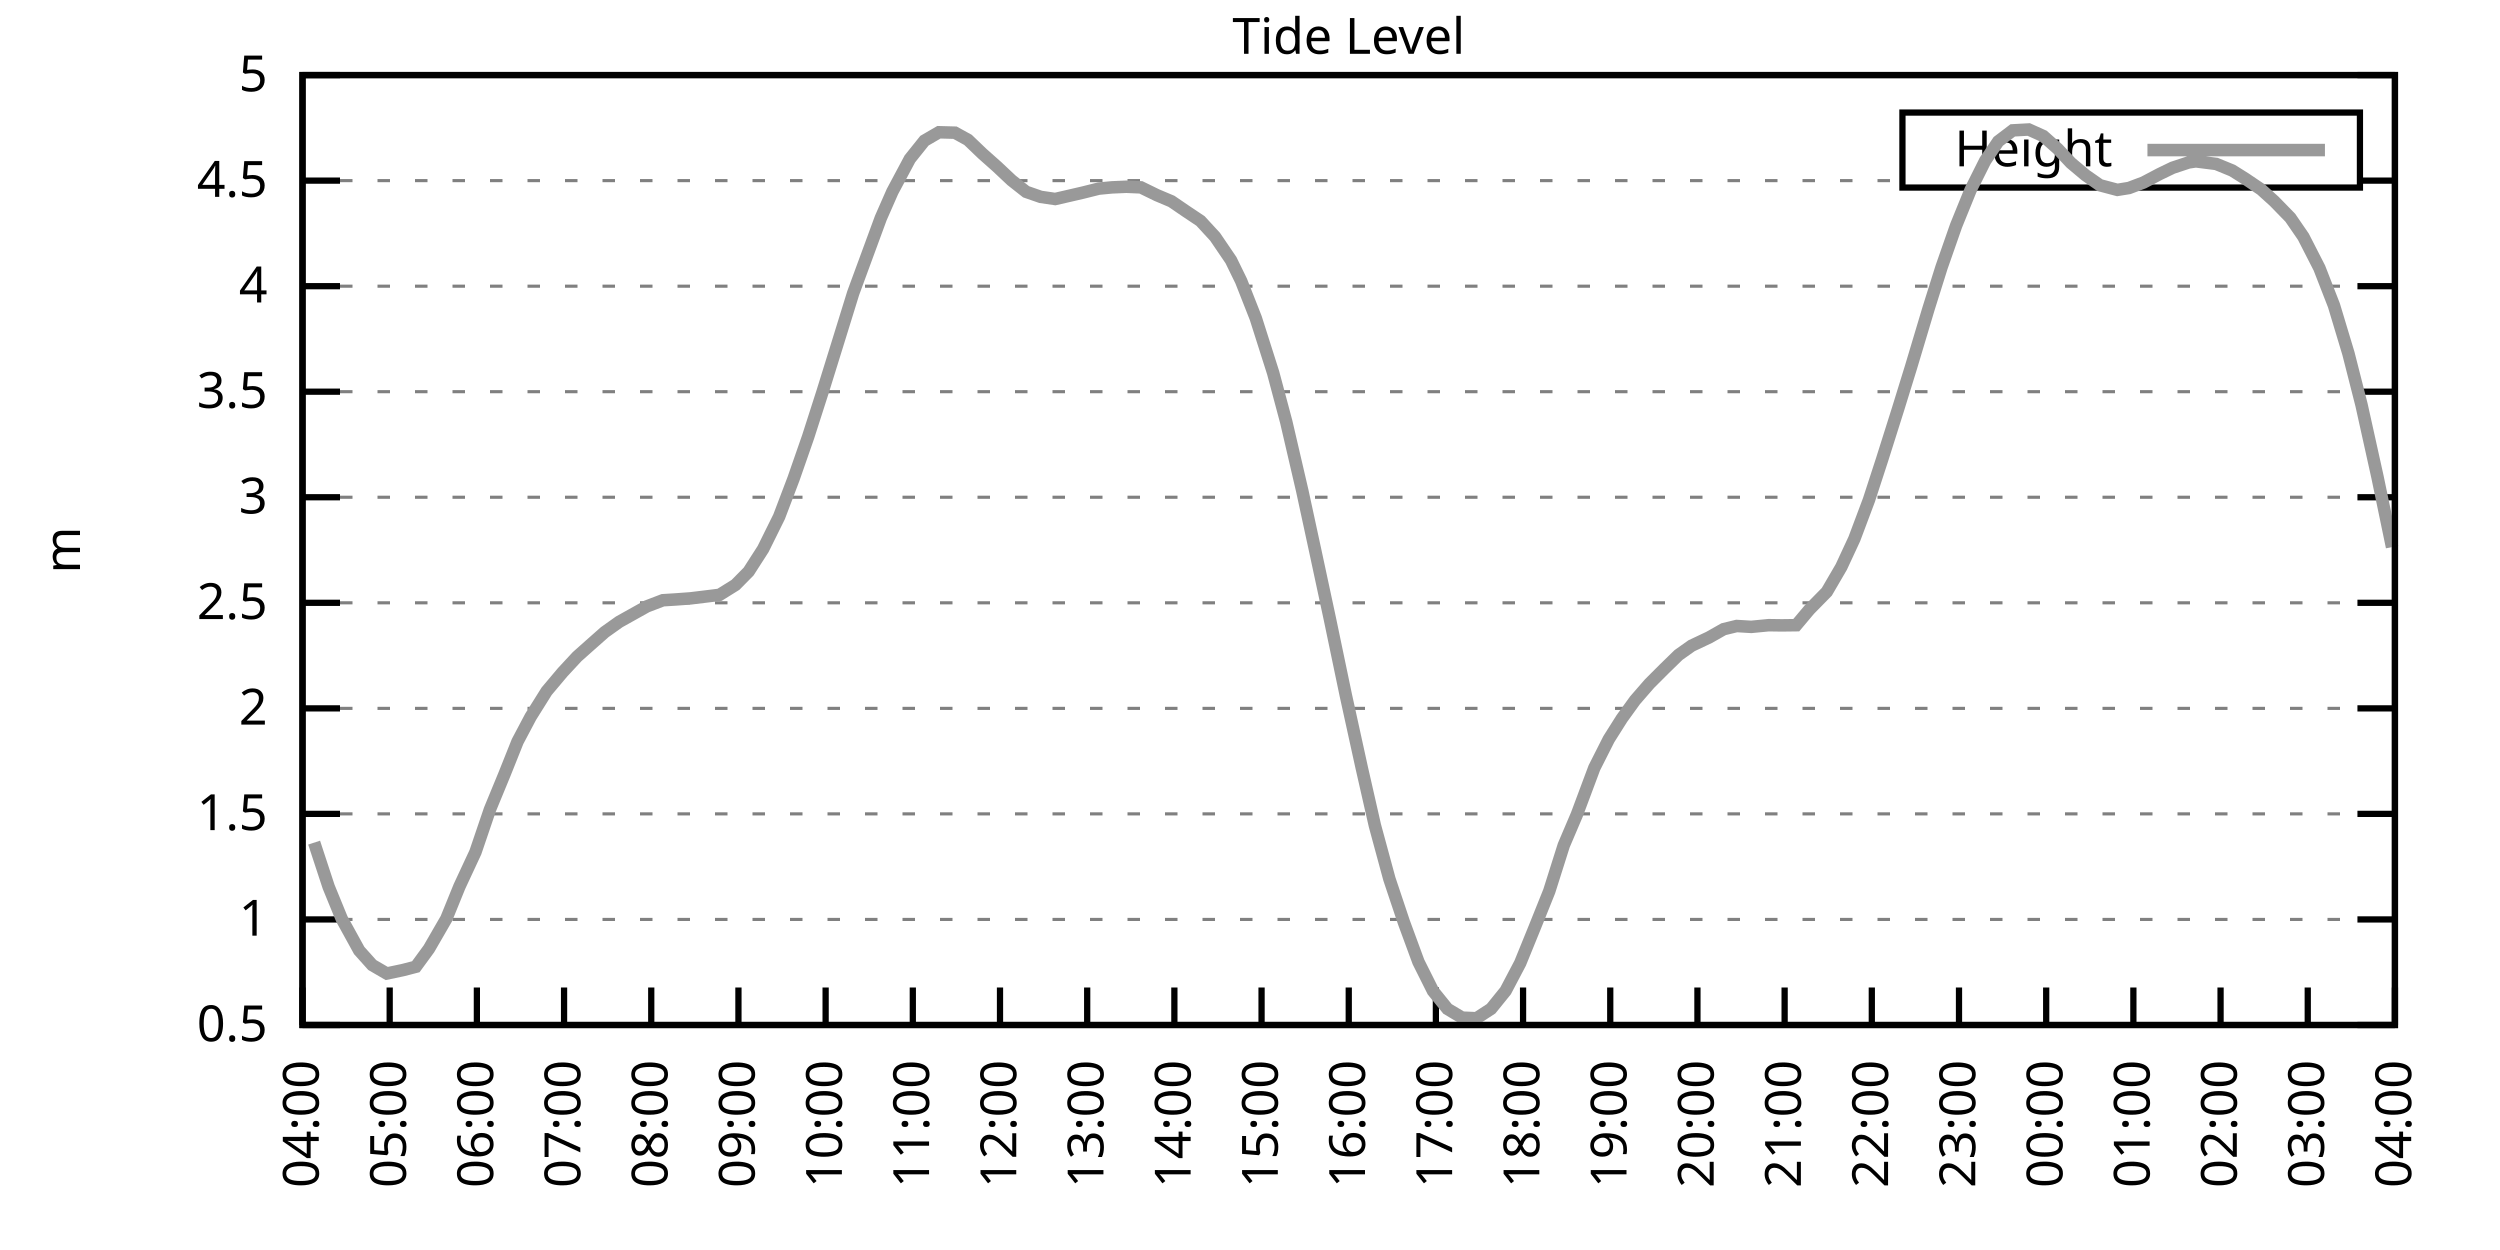
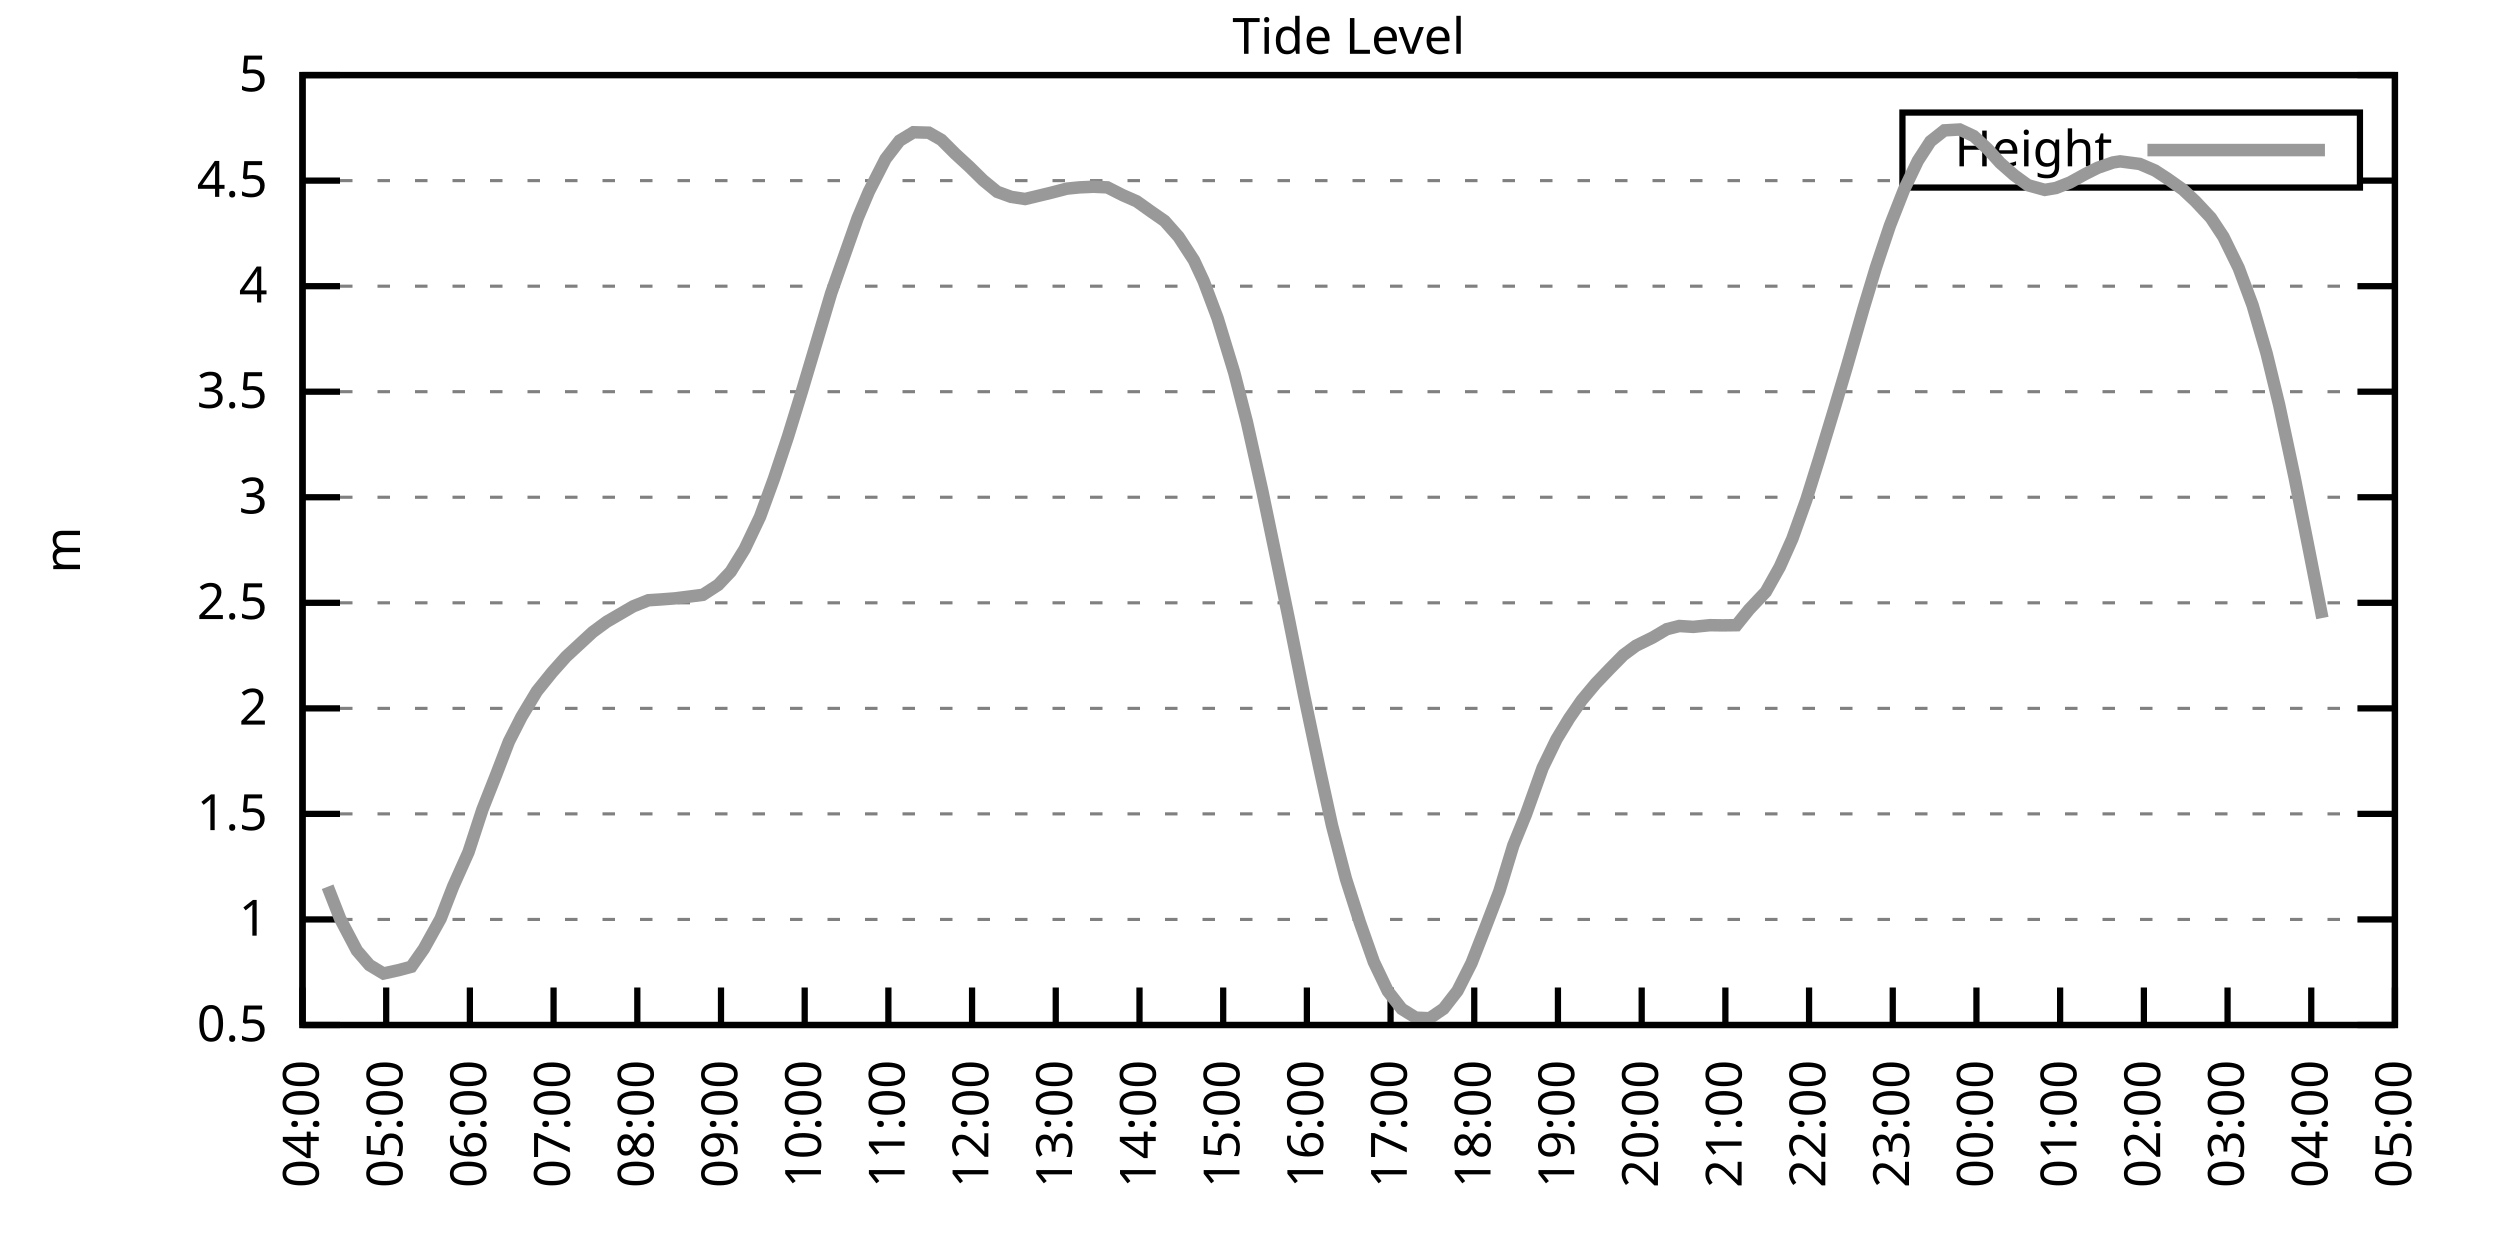
<svg xmlns="http://www.w3.org/2000/svg" xmlns:xlink="http://www.w3.org/1999/xlink" width="400" height="200" viewBox="0 0 400 200">
  <g id="gnuplot_canvas">
    <rect x="0" y="0" width="400" height="200" fill="none" />
    <defs>
      <circle id="gpDot" r="0.5" stroke-width="0.5" stroke="currentColor" />
      <path id="gpPt0" stroke-width="0.333" stroke="currentColor" d="M-1,0 h2 M0,-1 v2" />
      <path id="gpPt1" stroke-width="0.333" stroke="currentColor" d="M-1,-1 L1,1 M1,-1 L-1,1" />
      <path id="gpPt2" stroke-width="0.333" stroke="currentColor" d="M-1,0 L1,0 M0,-1 L0,1 M-1,-1 L1,1 M-1,1 L1,-1" />
      <rect id="gpPt3" stroke-width="0.333" stroke="currentColor" x="-1" y="-1" width="2" height="2" />
      <rect id="gpPt4" stroke-width="0.333" stroke="currentColor" fill="currentColor" x="-1" y="-1" width="2" height="2" />
      <circle id="gpPt5" stroke-width="0.333" stroke="currentColor" cx="0" cy="0" r="1" />
      <use xlink:href="#gpPt5" id="gpPt6" fill="currentColor" stroke="none" />
      <path id="gpPt7" stroke-width="0.333" stroke="currentColor" d="M0,-1.33 L-1.33,0.67 L1.33,0.67 z" />
      <use xlink:href="#gpPt7" id="gpPt8" fill="currentColor" stroke="none" />
      <use xlink:href="#gpPt7" id="gpPt9" stroke="currentColor" transform="rotate(180)" />
      <use xlink:href="#gpPt9" id="gpPt10" fill="currentColor" stroke="none" />
      <use xlink:href="#gpPt3" id="gpPt11" stroke="currentColor" transform="rotate(45)" />
      <use xlink:href="#gpPt11" id="gpPt12" fill="currentColor" stroke="none" />
      <path id="gpPt13" stroke-width="0.333" stroke="currentColor" d="M0,1.330 L1.265,0.411 L0.782,-1.067 L-0.782,-1.076 L-1.265,0.411 z" />
      <use xlink:href="#gpPt13" id="gpPt14" fill="currentColor" stroke="none" />
      <filter id="textbox" filterUnits="objectBoundingBox" x="0" y="0" height="1" width="1">
        <feFlood flood-color="white" flood-opacity="1" result="bgnd" />
        <feComposite in="SourceGraphic" in2="bgnd" operator="atop" />
      </filter>
      <filter id="greybox" filterUnits="objectBoundingBox" x="0" y="0" height="1" width="1">
        <feFlood flood-color="lightgrey" flood-opacity="1" result="grey" />
        <feComposite in="SourceGraphic" in2="grey" operator="atop" />
      </filter>
    </defs>
    <g fill="none" color="white" stroke="currentColor" stroke-width="1.00" stroke-linecap="butt" stroke-linejoin="miter">
</g>
    <g fill="none" color="black" stroke="currentColor" stroke-width="1.00" stroke-linecap="butt" stroke-linejoin="miter">
      <g stroke="none" shape-rendering="crispEdges">
        <polygon fill="rgb(255, 255, 255)" points="48.40,164.00 383.18,164.00 383.18,12.02 48.40,12.02 " />
      </g>
    </g>
    <g fill="none" color="black" stroke="currentColor" stroke-width="1.00" stroke-linecap="butt" stroke-linejoin="miter">
</g>
    <g fill="none" color="black" stroke="black" stroke-width="0.50" stroke-linecap="butt" stroke-linejoin="miter">
</g>
    <g fill="none" color="gray" stroke="currentColor" stroke-width="0.50" stroke-linecap="butt" stroke-linejoin="miter">
      <path stroke="gray" stroke-dasharray="2,4" class="gridline" d="M48.40,164.00 L383.19,164.00  " />
    </g>
    <g fill="none" color="gray" stroke="gray" stroke-width="1.00" stroke-linecap="butt" stroke-linejoin="miter">
</g>
    <g fill="none" color="black" stroke="currentColor" stroke-width="1.00" stroke-linecap="butt" stroke-linejoin="miter">
      <path stroke="black" d="M48.40,164.00 L54.40,164.00 M383.19,164.00 L377.19,164.00  " />
      <g transform="translate(42.80,166.60)" stroke="none" fill="black" font-family="Sans" font-size="8.00" text-anchor="end">
        <text>
          <tspan font-family="Sans"> 0.5</tspan>
        </text>
      </g>
    </g>
    <g fill="none" color="black" stroke="currentColor" stroke-width="1.00" stroke-linecap="butt" stroke-linejoin="miter">
</g>
    <g fill="none" color="black" stroke="black" stroke-width="0.50" stroke-linecap="butt" stroke-linejoin="miter">
</g>
    <g fill="none" color="gray" stroke="currentColor" stroke-width="0.50" stroke-linecap="butt" stroke-linejoin="miter">
      <path stroke="gray" stroke-dasharray="2,4" class="gridline" d="M48.40,147.11 L383.19,147.11  " />
    </g>
    <g fill="none" color="gray" stroke="gray" stroke-width="1.00" stroke-linecap="butt" stroke-linejoin="miter">
</g>
    <g fill="none" color="black" stroke="currentColor" stroke-width="1.00" stroke-linecap="butt" stroke-linejoin="miter">
      <path stroke="black" d="M48.40,147.11 L54.40,147.11 M383.19,147.11 L377.19,147.11  " />
      <g transform="translate(42.80,149.71)" stroke="none" fill="black" font-family="Sans" font-size="8.00" text-anchor="end">
        <text>
          <tspan font-family="Sans"> 1</tspan>
        </text>
      </g>
    </g>
    <g fill="none" color="black" stroke="currentColor" stroke-width="1.00" stroke-linecap="butt" stroke-linejoin="miter">
</g>
    <g fill="none" color="black" stroke="black" stroke-width="0.50" stroke-linecap="butt" stroke-linejoin="miter">
</g>
    <g fill="none" color="gray" stroke="currentColor" stroke-width="0.50" stroke-linecap="butt" stroke-linejoin="miter">
      <path stroke="gray" stroke-dasharray="2,4" class="gridline" d="M48.40,130.22 L383.19,130.22  " />
    </g>
    <g fill="none" color="gray" stroke="gray" stroke-width="1.00" stroke-linecap="butt" stroke-linejoin="miter">
</g>
    <g fill="none" color="black" stroke="currentColor" stroke-width="1.00" stroke-linecap="butt" stroke-linejoin="miter">
      <path stroke="black" d="M48.40,130.22 L54.40,130.22 M383.19,130.22 L377.19,130.22  " />
      <g transform="translate(42.80,132.82)" stroke="none" fill="black" font-family="Sans" font-size="8.00" text-anchor="end">
        <text>
          <tspan font-family="Sans"> 1.5</tspan>
        </text>
      </g>
    </g>
    <g fill="none" color="black" stroke="currentColor" stroke-width="1.00" stroke-linecap="butt" stroke-linejoin="miter">
</g>
    <g fill="none" color="black" stroke="black" stroke-width="0.50" stroke-linecap="butt" stroke-linejoin="miter">
</g>
    <g fill="none" color="gray" stroke="currentColor" stroke-width="0.50" stroke-linecap="butt" stroke-linejoin="miter">
      <path stroke="gray" stroke-dasharray="2,4" class="gridline" d="M48.40,113.34 L383.19,113.34  " />
    </g>
    <g fill="none" color="gray" stroke="gray" stroke-width="1.00" stroke-linecap="butt" stroke-linejoin="miter">
</g>
    <g fill="none" color="black" stroke="currentColor" stroke-width="1.00" stroke-linecap="butt" stroke-linejoin="miter">
      <path stroke="black" d="M48.40,113.34 L54.40,113.34 M383.19,113.34 L377.19,113.34  " />
      <g transform="translate(42.80,115.94)" stroke="none" fill="black" font-family="Sans" font-size="8.00" text-anchor="end">
        <text>
          <tspan font-family="Sans"> 2</tspan>
        </text>
      </g>
    </g>
    <g fill="none" color="black" stroke="currentColor" stroke-width="1.00" stroke-linecap="butt" stroke-linejoin="miter">
</g>
    <g fill="none" color="black" stroke="black" stroke-width="0.50" stroke-linecap="butt" stroke-linejoin="miter">
</g>
    <g fill="none" color="gray" stroke="currentColor" stroke-width="0.50" stroke-linecap="butt" stroke-linejoin="miter">
      <path stroke="gray" stroke-dasharray="2,4" class="gridline" d="M48.40,96.45 L383.19,96.45  " />
    </g>
    <g fill="none" color="gray" stroke="gray" stroke-width="1.00" stroke-linecap="butt" stroke-linejoin="miter">
</g>
    <g fill="none" color="black" stroke="currentColor" stroke-width="1.00" stroke-linecap="butt" stroke-linejoin="miter">
      <path stroke="black" d="M48.40,96.45 L54.40,96.45 M383.19,96.45 L377.19,96.45  " />
      <g transform="translate(42.80,99.05)" stroke="none" fill="black" font-family="Sans" font-size="8.00" text-anchor="end">
        <text>
          <tspan font-family="Sans"> 2.5</tspan>
        </text>
      </g>
    </g>
    <g fill="none" color="black" stroke="currentColor" stroke-width="1.00" stroke-linecap="butt" stroke-linejoin="miter">
</g>
    <g fill="none" color="black" stroke="black" stroke-width="0.50" stroke-linecap="butt" stroke-linejoin="miter">
</g>
    <g fill="none" color="gray" stroke="currentColor" stroke-width="0.50" stroke-linecap="butt" stroke-linejoin="miter">
      <path stroke="gray" stroke-dasharray="2,4" class="gridline" d="M48.40,79.56 L383.19,79.56  " />
    </g>
    <g fill="none" color="gray" stroke="gray" stroke-width="1.00" stroke-linecap="butt" stroke-linejoin="miter">
</g>
    <g fill="none" color="black" stroke="currentColor" stroke-width="1.00" stroke-linecap="butt" stroke-linejoin="miter">
      <path stroke="black" d="M48.40,79.56 L54.40,79.56 M383.19,79.56 L377.19,79.56  " />
      <g transform="translate(42.80,82.16)" stroke="none" fill="black" font-family="Sans" font-size="8.00" text-anchor="end">
        <text>
          <tspan font-family="Sans"> 3</tspan>
        </text>
      </g>
    </g>
    <g fill="none" color="black" stroke="currentColor" stroke-width="1.00" stroke-linecap="butt" stroke-linejoin="miter">
</g>
    <g fill="none" color="black" stroke="black" stroke-width="0.50" stroke-linecap="butt" stroke-linejoin="miter">
</g>
    <g fill="none" color="gray" stroke="currentColor" stroke-width="0.50" stroke-linecap="butt" stroke-linejoin="miter">
      <path stroke="gray" stroke-dasharray="2,4" class="gridline" d="M48.40,62.67 L383.19,62.67  " />
    </g>
    <g fill="none" color="gray" stroke="gray" stroke-width="1.00" stroke-linecap="butt" stroke-linejoin="miter">
</g>
    <g fill="none" color="black" stroke="currentColor" stroke-width="1.00" stroke-linecap="butt" stroke-linejoin="miter">
      <path stroke="black" d="M48.40,62.67 L54.40,62.67 M383.19,62.67 L377.19,62.67  " />
      <g transform="translate(42.80,65.27)" stroke="none" fill="black" font-family="Sans" font-size="8.00" text-anchor="end">
        <text>
          <tspan font-family="Sans"> 3.5</tspan>
        </text>
      </g>
    </g>
    <g fill="none" color="black" stroke="currentColor" stroke-width="1.00" stroke-linecap="butt" stroke-linejoin="miter">
</g>
    <g fill="none" color="black" stroke="black" stroke-width="0.50" stroke-linecap="butt" stroke-linejoin="miter">
</g>
    <g fill="none" color="gray" stroke="currentColor" stroke-width="0.50" stroke-linecap="butt" stroke-linejoin="miter">
      <path stroke="gray" stroke-dasharray="2,4" class="gridline" d="M48.40,45.79 L383.19,45.79  " />
    </g>
    <g fill="none" color="gray" stroke="gray" stroke-width="1.00" stroke-linecap="butt" stroke-linejoin="miter">
</g>
    <g fill="none" color="black" stroke="currentColor" stroke-width="1.00" stroke-linecap="butt" stroke-linejoin="miter">
      <path stroke="black" d="M48.40,45.79 L54.40,45.79 M383.19,45.79 L377.19,45.79  " />
      <g transform="translate(42.80,48.39)" stroke="none" fill="black" font-family="Sans" font-size="8.00" text-anchor="end">
        <text>
          <tspan font-family="Sans"> 4</tspan>
        </text>
      </g>
    </g>
    <g fill="none" color="black" stroke="currentColor" stroke-width="1.00" stroke-linecap="butt" stroke-linejoin="miter">
</g>
    <g fill="none" color="black" stroke="black" stroke-width="0.50" stroke-linecap="butt" stroke-linejoin="miter">
</g>
    <g fill="none" color="gray" stroke="currentColor" stroke-width="0.50" stroke-linecap="butt" stroke-linejoin="miter">
      <path stroke="gray" stroke-dasharray="2,4" class="gridline" d="M48.40,28.90 L304.39,28.90 M377.59,28.90 L383.19,28.90  " />
    </g>
    <g fill="none" color="gray" stroke="gray" stroke-width="1.00" stroke-linecap="butt" stroke-linejoin="miter">
</g>
    <g fill="none" color="black" stroke="currentColor" stroke-width="1.00" stroke-linecap="butt" stroke-linejoin="miter">
      <path stroke="black" d="M48.40,28.90 L54.40,28.90 M383.19,28.90 L377.19,28.90  " />
      <g transform="translate(42.80,31.50)" stroke="none" fill="black" font-family="Sans" font-size="8.00" text-anchor="end">
        <text>
          <tspan font-family="Sans"> 4.5</tspan>
        </text>
      </g>
    </g>
    <g fill="none" color="black" stroke="currentColor" stroke-width="1.00" stroke-linecap="butt" stroke-linejoin="miter">
</g>
    <g fill="none" color="black" stroke="black" stroke-width="0.50" stroke-linecap="butt" stroke-linejoin="miter">
</g>
    <g fill="none" color="gray" stroke="currentColor" stroke-width="0.50" stroke-linecap="butt" stroke-linejoin="miter">
      <path stroke="gray" stroke-dasharray="2,4" class="gridline" d="M48.40,12.01 L383.19,12.01  " />
    </g>
    <g fill="none" color="gray" stroke="gray" stroke-width="1.00" stroke-linecap="butt" stroke-linejoin="miter">
</g>
    <g fill="none" color="black" stroke="currentColor" stroke-width="1.00" stroke-linecap="butt" stroke-linejoin="miter">
      <path stroke="black" d="M48.40,12.01 L54.40,12.01 M383.19,12.01 L377.19,12.01  " />
      <g transform="translate(42.80,14.61)" stroke="none" fill="black" font-family="Sans" font-size="8.00" text-anchor="end">
        <text>
          <tspan font-family="Sans"> 5</tspan>
        </text>
      </g>
    </g>
    <g fill="none" color="black" stroke="currentColor" stroke-width="1.00" stroke-linecap="butt" stroke-linejoin="miter">
      <path stroke="black" d="M48.40,164.00 L48.40,158.00  " />
      <g transform="translate(51.00,169.60) rotate(270.00)" stroke="none" fill="black" font-family="Sans" font-size="8.00" text-anchor="end">
        <text>
          <tspan font-family="Sans">04:00</tspan>
        </text>
      </g>
    </g>
    <g fill="none" color="black" stroke="currentColor" stroke-width="1.00" stroke-linecap="butt" stroke-linejoin="miter">
-       <path stroke="black" d="M62.35,164.00 L62.35,158.00  " />
-       <g transform="translate(64.95,169.60) rotate(270.00)" stroke="none" fill="black" font-family="Sans" font-size="8.00" text-anchor="end">
+       <path stroke="black" d="M61.79,164.00 L61.79,158.00  " />
+       <g transform="translate(64.39,169.60) rotate(270.00)" stroke="none" fill="black" font-family="Sans" font-size="8.00" text-anchor="end">
        <text>
          <tspan font-family="Sans">05:00</tspan>
        </text>
      </g>
    </g>
    <g fill="none" color="black" stroke="currentColor" stroke-width="1.00" stroke-linecap="butt" stroke-linejoin="miter">
-       <path stroke="black" d="M76.30,164.00 L76.30,158.00  " />
-       <g transform="translate(78.90,169.60) rotate(270.00)" stroke="none" fill="black" font-family="Sans" font-size="8.00" text-anchor="end">
+       <path stroke="black" d="M75.18,164.00 L75.18,158.00  " />
+       <g transform="translate(77.78,169.60) rotate(270.00)" stroke="none" fill="black" font-family="Sans" font-size="8.00" text-anchor="end">
        <text>
          <tspan font-family="Sans">06:00</tspan>
        </text>
      </g>
    </g>
    <g fill="none" color="black" stroke="currentColor" stroke-width="1.00" stroke-linecap="butt" stroke-linejoin="miter">
-       <path stroke="black" d="M90.25,164.00 L90.25,158.00  " />
-       <g transform="translate(92.85,169.60) rotate(270.00)" stroke="none" fill="black" font-family="Sans" font-size="8.00" text-anchor="end">
+       <path stroke="black" d="M88.57,164.00 L88.57,158.00  " />
+       <g transform="translate(91.17,169.60) rotate(270.00)" stroke="none" fill="black" font-family="Sans" font-size="8.00" text-anchor="end">
        <text>
          <tspan font-family="Sans">07:00</tspan>
        </text>
      </g>
    </g>
    <g fill="none" color="black" stroke="currentColor" stroke-width="1.00" stroke-linecap="butt" stroke-linejoin="miter">
-       <path stroke="black" d="M104.20,164.00 L104.20,158.00  " />
-       <g transform="translate(106.80,169.60) rotate(270.00)" stroke="none" fill="black" font-family="Sans" font-size="8.00" text-anchor="end">
+       <path stroke="black" d="M101.97,164.00 L101.97,158.00  " />
+       <g transform="translate(104.57,169.60) rotate(270.00)" stroke="none" fill="black" font-family="Sans" font-size="8.00" text-anchor="end">
        <text>
          <tspan font-family="Sans">08:00</tspan>
        </text>
      </g>
    </g>
    <g fill="none" color="black" stroke="currentColor" stroke-width="1.00" stroke-linecap="butt" stroke-linejoin="miter">
-       <path stroke="black" d="M118.15,164.00 L118.15,158.00  " />
-       <g transform="translate(120.75,169.60) rotate(270.00)" stroke="none" fill="black" font-family="Sans" font-size="8.00" text-anchor="end">
+       <path stroke="black" d="M115.36,164.00 L115.36,158.00  " />
+       <g transform="translate(117.96,169.60) rotate(270.00)" stroke="none" fill="black" font-family="Sans" font-size="8.00" text-anchor="end">
        <text>
          <tspan font-family="Sans">09:00</tspan>
        </text>
      </g>
    </g>
    <g fill="none" color="black" stroke="currentColor" stroke-width="1.00" stroke-linecap="butt" stroke-linejoin="miter">
-       <path stroke="black" d="M132.10,164.00 L132.10,158.00  " />
-       <g transform="translate(134.70,169.60) rotate(270.00)" stroke="none" fill="black" font-family="Sans" font-size="8.00" text-anchor="end">
+       <path stroke="black" d="M128.75,164.00 L128.75,158.00  " />
+       <g transform="translate(131.35,169.60) rotate(270.00)" stroke="none" fill="black" font-family="Sans" font-size="8.00" text-anchor="end">
        <text>
          <tspan font-family="Sans">10:00</tspan>
        </text>
      </g>
    </g>
    <g fill="none" color="black" stroke="currentColor" stroke-width="1.00" stroke-linecap="butt" stroke-linejoin="miter">
-       <path stroke="black" d="M146.05,164.00 L146.05,158.00  " />
-       <g transform="translate(148.65,169.60) rotate(270.00)" stroke="none" fill="black" font-family="Sans" font-size="8.00" text-anchor="end">
+       <path stroke="black" d="M142.14,164.00 L142.14,158.00  " />
+       <g transform="translate(144.74,169.60) rotate(270.00)" stroke="none" fill="black" font-family="Sans" font-size="8.00" text-anchor="end">
        <text>
          <tspan font-family="Sans">11:00</tspan>
        </text>
      </g>
    </g>
    <g fill="none" color="black" stroke="currentColor" stroke-width="1.00" stroke-linecap="butt" stroke-linejoin="miter">
-       <path stroke="black" d="M160.00,164.00 L160.00,158.00  " />
-       <g transform="translate(162.60,169.60) rotate(270.00)" stroke="none" fill="black" font-family="Sans" font-size="8.00" text-anchor="end">
+       <path stroke="black" d="M155.53,164.00 L155.53,158.00  " />
+       <g transform="translate(158.13,169.60) rotate(270.00)" stroke="none" fill="black" font-family="Sans" font-size="8.00" text-anchor="end">
        <text>
          <tspan font-family="Sans">12:00</tspan>
        </text>
      </g>
    </g>
    <g fill="none" color="black" stroke="currentColor" stroke-width="1.00" stroke-linecap="butt" stroke-linejoin="miter">
-       <path stroke="black" d="M173.95,164.00 L173.95,158.00  " />
-       <g transform="translate(176.55,169.60) rotate(270.00)" stroke="none" fill="black" font-family="Sans" font-size="8.00" text-anchor="end">
+       <path stroke="black" d="M168.92,164.00 L168.92,158.00  " />
+       <g transform="translate(171.52,169.60) rotate(270.00)" stroke="none" fill="black" font-family="Sans" font-size="8.00" text-anchor="end">
        <text>
          <tspan font-family="Sans">13:00</tspan>
        </text>
      </g>
    </g>
    <g fill="none" color="black" stroke="currentColor" stroke-width="1.00" stroke-linecap="butt" stroke-linejoin="miter">
-       <path stroke="black" d="M187.90,164.00 L187.90,158.00  " />
-       <g transform="translate(190.50,169.60) rotate(270.00)" stroke="none" fill="black" font-family="Sans" font-size="8.00" text-anchor="end">
+       <path stroke="black" d="M182.32,164.00 L182.32,158.00  " />
+       <g transform="translate(184.92,169.60) rotate(270.00)" stroke="none" fill="black" font-family="Sans" font-size="8.00" text-anchor="end">
        <text>
          <tspan font-family="Sans">14:00</tspan>
        </text>
      </g>
    </g>
    <g fill="none" color="black" stroke="currentColor" stroke-width="1.00" stroke-linecap="butt" stroke-linejoin="miter">
-       <path stroke="black" d="M201.85,164.00 L201.85,158.00  " />
-       <g transform="translate(204.45,169.60) rotate(270.00)" stroke="none" fill="black" font-family="Sans" font-size="8.00" text-anchor="end">
+       <path stroke="black" d="M195.71,164.00 L195.71,158.00  " />
+       <g transform="translate(198.31,169.60) rotate(270.00)" stroke="none" fill="black" font-family="Sans" font-size="8.00" text-anchor="end">
        <text>
          <tspan font-family="Sans">15:00</tspan>
        </text>
      </g>
    </g>
    <g fill="none" color="black" stroke="currentColor" stroke-width="1.00" stroke-linecap="butt" stroke-linejoin="miter">
-       <path stroke="black" d="M215.80,164.00 L215.80,158.00  " />
-       <g transform="translate(218.40,169.60) rotate(270.00)" stroke="none" fill="black" font-family="Sans" font-size="8.00" text-anchor="end">
+       <path stroke="black" d="M209.10,164.00 L209.10,158.00  " />
+       <g transform="translate(211.70,169.60) rotate(270.00)" stroke="none" fill="black" font-family="Sans" font-size="8.00" text-anchor="end">
        <text>
          <tspan font-family="Sans">16:00</tspan>
        </text>
      </g>
    </g>
    <g fill="none" color="black" stroke="currentColor" stroke-width="1.00" stroke-linecap="butt" stroke-linejoin="miter">
-       <path stroke="black" d="M229.74,164.00 L229.74,158.00  " />
-       <g transform="translate(232.34,169.60) rotate(270.00)" stroke="none" fill="black" font-family="Sans" font-size="8.00" text-anchor="end">
+       <path stroke="black" d="M222.49,164.00 L222.49,158.00  " />
+       <g transform="translate(225.09,169.60) rotate(270.00)" stroke="none" fill="black" font-family="Sans" font-size="8.00" text-anchor="end">
        <text>
          <tspan font-family="Sans">17:00</tspan>
        </text>
      </g>
    </g>
    <g fill="none" color="black" stroke="currentColor" stroke-width="1.00" stroke-linecap="butt" stroke-linejoin="miter">
-       <path stroke="black" d="M243.69,164.00 L243.69,158.00  " />
-       <g transform="translate(246.29,169.60) rotate(270.00)" stroke="none" fill="black" font-family="Sans" font-size="8.00" text-anchor="end">
+       <path stroke="black" d="M235.88,164.00 L235.88,158.00  " />
+       <g transform="translate(238.48,169.60) rotate(270.00)" stroke="none" fill="black" font-family="Sans" font-size="8.00" text-anchor="end">
        <text>
          <tspan font-family="Sans">18:00</tspan>
        </text>
      </g>
    </g>
    <g fill="none" color="black" stroke="currentColor" stroke-width="1.00" stroke-linecap="butt" stroke-linejoin="miter">
-       <path stroke="black" d="M257.64,164.00 L257.64,158.00  " />
-       <g transform="translate(260.24,169.60) rotate(270.00)" stroke="none" fill="black" font-family="Sans" font-size="8.00" text-anchor="end">
+       <path stroke="black" d="M249.27,164.00 L249.27,158.00  " />
+       <g transform="translate(251.87,169.60) rotate(270.00)" stroke="none" fill="black" font-family="Sans" font-size="8.00" text-anchor="end">
        <text>
          <tspan font-family="Sans">19:00</tspan>
        </text>
      </g>
    </g>
    <g fill="none" color="black" stroke="currentColor" stroke-width="1.00" stroke-linecap="butt" stroke-linejoin="miter">
-       <path stroke="black" d="M271.59,164.00 L271.59,158.00  " />
-       <g transform="translate(274.19,169.60) rotate(270.00)" stroke="none" fill="black" font-family="Sans" font-size="8.00" text-anchor="end">
+       <path stroke="black" d="M262.67,164.00 L262.67,158.00  " />
+       <g transform="translate(265.27,169.60) rotate(270.00)" stroke="none" fill="black" font-family="Sans" font-size="8.00" text-anchor="end">
        <text>
          <tspan font-family="Sans">20:00</tspan>
        </text>
      </g>
    </g>
    <g fill="none" color="black" stroke="currentColor" stroke-width="1.00" stroke-linecap="butt" stroke-linejoin="miter">
-       <path stroke="black" d="M285.54,164.00 L285.54,158.00  " />
-       <g transform="translate(288.14,169.60) rotate(270.00)" stroke="none" fill="black" font-family="Sans" font-size="8.00" text-anchor="end">
+       <path stroke="black" d="M276.06,164.00 L276.06,158.00  " />
+       <g transform="translate(278.66,169.60) rotate(270.00)" stroke="none" fill="black" font-family="Sans" font-size="8.00" text-anchor="end">
        <text>
          <tspan font-family="Sans">21:00</tspan>
        </text>
      </g>
    </g>
    <g fill="none" color="black" stroke="currentColor" stroke-width="1.00" stroke-linecap="butt" stroke-linejoin="miter">
-       <path stroke="black" d="M299.49,164.00 L299.49,158.00  " />
-       <g transform="translate(302.09,169.60) rotate(270.00)" stroke="none" fill="black" font-family="Sans" font-size="8.00" text-anchor="end">
+       <path stroke="black" d="M289.45,164.00 L289.45,158.00  " />
+       <g transform="translate(292.05,169.60) rotate(270.00)" stroke="none" fill="black" font-family="Sans" font-size="8.00" text-anchor="end">
        <text>
          <tspan font-family="Sans">22:00</tspan>
        </text>
      </g>
    </g>
    <g fill="none" color="black" stroke="currentColor" stroke-width="1.00" stroke-linecap="butt" stroke-linejoin="miter">
-       <path stroke="black" d="M313.44,164.00 L313.44,158.00  " />
-       <g transform="translate(316.04,169.60) rotate(270.00)" stroke="none" fill="black" font-family="Sans" font-size="8.00" text-anchor="end">
+       <path stroke="black" d="M302.84,164.00 L302.84,158.00  " />
+       <g transform="translate(305.44,169.60) rotate(270.00)" stroke="none" fill="black" font-family="Sans" font-size="8.00" text-anchor="end">
        <text>
          <tspan font-family="Sans">23:00</tspan>
        </text>
      </g>
    </g>
    <g fill="none" color="black" stroke="currentColor" stroke-width="1.00" stroke-linecap="butt" stroke-linejoin="miter">
-       <path stroke="black" d="M327.39,164.00 L327.39,158.00  " />
-       <g transform="translate(329.99,169.60) rotate(270.00)" stroke="none" fill="black" font-family="Sans" font-size="8.00" text-anchor="end">
+       <path stroke="black" d="M316.23,164.00 L316.23,158.00  " />
+       <g transform="translate(318.83,169.60) rotate(270.00)" stroke="none" fill="black" font-family="Sans" font-size="8.00" text-anchor="end">
        <text>
          <tspan font-family="Sans">00:00</tspan>
        </text>
      </g>
    </g>
    <g fill="none" color="black" stroke="currentColor" stroke-width="1.00" stroke-linecap="butt" stroke-linejoin="miter">
-       <path stroke="black" d="M341.34,164.00 L341.34,158.00  " />
-       <g transform="translate(343.94,169.60) rotate(270.00)" stroke="none" fill="black" font-family="Sans" font-size="8.00" text-anchor="end">
+       <path stroke="black" d="M329.62,164.00 L329.62,158.00  " />
+       <g transform="translate(332.22,169.60) rotate(270.00)" stroke="none" fill="black" font-family="Sans" font-size="8.00" text-anchor="end">
        <text>
          <tspan font-family="Sans">01:00</tspan>
        </text>
      </g>
    </g>
    <g fill="none" color="black" stroke="currentColor" stroke-width="1.00" stroke-linecap="butt" stroke-linejoin="miter">
-       <path stroke="black" d="M355.29,164.00 L355.29,158.00  " />
-       <g transform="translate(357.89,169.60) rotate(270.00)" stroke="none" fill="black" font-family="Sans" font-size="8.00" text-anchor="end">
+       <path stroke="black" d="M343.02,164.00 L343.02,158.00  " />
+       <g transform="translate(345.62,169.60) rotate(270.00)" stroke="none" fill="black" font-family="Sans" font-size="8.00" text-anchor="end">
        <text>
          <tspan font-family="Sans">02:00</tspan>
        </text>
      </g>
    </g>
    <g fill="none" color="black" stroke="currentColor" stroke-width="1.00" stroke-linecap="butt" stroke-linejoin="miter">
-       <path stroke="black" d="M369.24,164.00 L369.24,158.00  " />
-       <g transform="translate(371.84,169.60) rotate(270.00)" stroke="none" fill="black" font-family="Sans" font-size="8.00" text-anchor="end">
+       <path stroke="black" d="M356.41,164.00 L356.41,158.00  " />
+       <g transform="translate(359.01,169.60) rotate(270.00)" stroke="none" fill="black" font-family="Sans" font-size="8.00" text-anchor="end">
        <text>
          <tspan font-family="Sans">03:00</tspan>
+         </text>
+       </g>
+     </g>
+     <g fill="none" color="black" stroke="currentColor" stroke-width="1.00" stroke-linecap="butt" stroke-linejoin="miter">
+       <path stroke="black" d="M369.80,164.00 L369.80,158.00  " />
+       <g transform="translate(372.40,169.60) rotate(270.00)" stroke="none" fill="black" font-family="Sans" font-size="8.00" text-anchor="end">
+         <text>
+           <tspan font-family="Sans">04:00</tspan>
        </text>
      </g>
    </g>
    <g fill="none" color="black" stroke="currentColor" stroke-width="1.00" stroke-linecap="butt" stroke-linejoin="miter">
      <path stroke="black" d="M383.19,164.00 L383.19,158.00  " />
      <g transform="translate(385.79,169.60) rotate(270.00)" stroke="none" fill="black" font-family="Sans" font-size="8.00" text-anchor="end">
        <text>
-           <tspan font-family="Sans">04:00</tspan>
+           <tspan font-family="Sans">05:00</tspan>
        </text>
      </g>
    </g>
    <g fill="none" color="black" stroke="currentColor" stroke-width="1.00" stroke-linecap="butt" stroke-linejoin="miter">
</g>
    <g fill="none" color="black" stroke="currentColor" stroke-width="1.00" stroke-linecap="butt" stroke-linejoin="miter">
      <path stroke="black" d="M48.40,12.01 L48.40,164.00 L383.19,164.00 L383.19,12.01 L48.40,12.01 Z  " />
    </g>
    <g fill="none" color="black" stroke="currentColor" stroke-width="1.00" stroke-linecap="butt" stroke-linejoin="miter">
</g>
    <g fill="none" color="black" stroke="currentColor" stroke-width="1.00" stroke-linecap="butt" stroke-linejoin="miter">
      <path stroke="black" d="M304.39,30.01 L304.39,18.01 L377.59,18.01 L377.59,30.01 L304.39,30.01 Z  " />
    </g>
    <g id="Tide_level_plot_1">
      <g fill="none" color="white" stroke="black" stroke-width="2.00" stroke-linecap="butt" stroke-linejoin="miter">
</g>
      <g fill="none" color="black" stroke="currentColor" stroke-width="2.00" stroke-linecap="butt" stroke-linejoin="miter">
        <g transform="translate(337.99,26.61)" stroke="none" fill="black" font-family="Sans" font-size="8.00" text-anchor="end">
          <text>
            <tspan font-family="Sans">Height</tspan>
          </text>
        </g>
      </g>
      <g fill="none" color="black" stroke="currentColor" stroke-width="2.00" stroke-linecap="butt" stroke-linejoin="miter">
-         <path stroke="rgb(153, 153, 153)" d="M343.59,24.01 L371.99,24.01 M50.26,134.82 L52.58,141.88 L54.68,147.01 L57.47,152.08 L59.56,154.41 L61.88,155.76   L64.44,155.22 L66.53,154.68 L68.63,151.81 L71.42,146.98 L73.51,141.84 L76.07,136.34 L78.39,129.52 L80.72,123.87   L82.81,118.64 L84.90,114.69 L87.46,110.60 L90.02,107.56 L92.34,105.06 L94.43,103.20 L96.76,101.14 L99.08,99.49   L103.50,97.02 L106.06,96.04 L108.15,95.91 L110.48,95.74 L113.27,95.40 L115.13,95.17 L117.68,93.58 L119.78,91.45   L122.10,87.84 L124.66,82.67 L126.98,76.56 L129.31,69.87 L131.63,62.64 L133.96,55.14 L136.51,46.90 L140.93,34.88   L142.79,30.65 L145.58,25.42 L147.91,22.51 L150.23,21.16 L152.79,21.23 L154.88,22.38 L157.21,24.61 L159.53,26.67   L161.86,28.86 L164.18,30.69 L166.51,31.50 L168.83,31.84 L170.92,31.36 L173.25,30.82 L175.81,30.18 L177.90,29.98   L180.22,29.88 L182.55,29.98 L185.11,31.23 L187.43,32.21 L189.76,33.80 L192.08,35.35 L194.41,37.88 L196.96,41.63   L198.59,44.97 L200.92,50.89 L203.71,59.67 L205.80,67.50 L208.36,78.51 L210.45,88.17 L212.77,98.98 L215.33,111.24   L217.89,122.90 L219.98,132.08 L222.30,140.63 L224.63,147.59 L226.95,153.90 L229.28,158.56 L231.60,161.43 L233.93,162.82   L236.25,162.92 L238.58,161.40 L240.90,158.53 L243.23,154.10 L245.55,148.40 L247.88,142.59 L250.20,135.26 L252.30,130.33   L255.09,122.86 L257.41,118.27 L259.50,114.96 L261.60,112.05 L263.92,109.38 L266.25,107.05 L268.57,104.79 L270.66,103.31   L273.45,101.99 L275.78,100.67 L277.87,100.16 L280.20,100.30 L282.99,100.03 L285.08,100.06 L287.40,100.03 L289.50,97.53   L292.29,94.69 L294.61,90.71 L296.70,86.21 L299.03,80.00 L301.12,73.58 L303.68,65.48 L305.77,58.72 L308.56,49.40   L310.65,42.75 L312.98,36.09 L315.30,30.38 L317.63,25.72 L319.72,22.62 L322.04,20.86 L324.60,20.72 L326.93,21.77   L329.25,23.83 L331.34,26.06 L333.67,28.02 L335.99,29.64 L338.78,30.38 L340.64,30.08 L342.97,29.20 L345.53,27.85   L347.62,26.84 L350.18,25.99 L351.34,25.82 L354.59,26.23 L357.15,27.28 L359.24,28.59 L361.80,30.32 L363.89,32.21   L366.45,34.84 L368.54,37.88 L371.10,42.88 L373.43,48.86 L375.75,56.56 L377.84,64.77 L380.40,76.32 L382.73,87.53    " />
+         <path stroke="rgb(153, 153, 153)" d="M343.59,24.01 L371.99,24.01 M52.42,141.88 L54.43,147.01 L57.10,152.08 L59.11,154.41 L61.35,155.76 L63.80,155.22   L65.81,154.68 L67.82,151.81 L70.50,146.98 L72.50,141.84 L74.96,136.34 L77.19,129.52 L79.42,123.87 L81.43,118.64   L83.44,114.69 L85.90,110.60 L88.35,107.56 L90.58,105.06 L92.59,103.20 L94.82,101.14 L97.06,99.49 L101.30,97.02   L103.75,96.04 L105.76,95.91 L107.99,95.74 L110.67,95.40 L112.46,95.17 L114.91,93.58 L116.92,91.45 L119.15,87.84   L121.61,82.67 L123.84,76.56 L126.07,69.87 L128.30,62.64 L130.54,55.14 L132.99,46.90 L137.23,34.88 L139.02,30.65   L141.69,25.42 L143.93,22.51 L146.16,21.16 L148.61,21.23 L150.62,22.38 L152.85,24.61 L155.09,26.67 L157.32,28.86   L159.55,30.69 L161.78,31.50 L164.01,31.84 L166.02,31.36 L168.25,30.82 L170.71,30.18 L172.72,29.98 L174.95,29.88   L177.18,29.98 L179.64,31.23 L181.87,32.21 L184.10,33.80 L186.33,35.35 L188.57,37.88 L191.02,41.63 L192.58,44.97   L194.81,50.89 L197.49,59.67 L199.50,67.50 L201.96,78.51 L203.97,88.17 L206.20,98.98 L208.65,111.24 L211.11,122.90   L213.12,132.08 L215.35,140.63 L217.58,147.59 L219.81,153.90 L222.04,158.56 L224.28,161.43 L226.51,162.82 L228.74,162.92   L230.97,161.40 L233.20,158.53 L235.44,154.10 L237.67,148.40 L239.90,142.59 L242.13,135.26 L244.14,130.33 L246.82,122.86   L249.05,118.27 L251.06,114.96 L253.07,112.05 L255.30,109.38 L257.53,107.05 L259.76,104.79 L261.77,103.31 L264.45,101.99   L266.68,100.67 L268.69,100.16 L270.92,100.30 L273.60,100.03 L275.61,100.06 L277.84,100.03 L279.85,97.53 L282.53,94.69   L284.76,90.71 L286.77,86.21 L289.00,80.00 L291.01,73.58 L293.47,65.48 L295.48,58.72 L298.15,49.40 L300.16,42.75   L302.39,36.09 L304.63,30.38 L306.86,25.72 L308.87,22.62 L311.10,20.86 L313.55,20.72 L315.79,21.77 L318.02,23.83   L320.03,26.06 L322.26,28.02 L324.49,29.64 L327.17,30.38 L328.95,30.08 L331.19,29.20 L333.64,27.85 L335.65,26.84   L338.10,25.99 L339.22,25.82 L342.35,26.23 L344.80,27.28 L346.81,28.59 L349.26,30.32 L351.27,32.21 L353.73,34.84   L355.74,37.88 L358.19,42.88 L360.42,48.86 L362.66,56.56 L364.66,64.77 L367.12,76.32 L369.35,87.53 L371.58,98.88    " />
      </g>
    </g>
    <g fill="none" color="black" stroke="currentColor" stroke-width="2.00" stroke-linecap="butt" stroke-linejoin="miter">
</g>
    <g fill="none" color="black" stroke="black" stroke-width="1.00" stroke-linecap="butt" stroke-linejoin="miter">
</g>
    <g fill="none" color="black" stroke="currentColor" stroke-width="1.00" stroke-linecap="butt" stroke-linejoin="miter">
      <path stroke="black" d="M48.40,12.01 L48.40,164.00 L383.19,164.00 L383.19,12.01 L48.40,12.01 Z  " />
      <g transform="translate(12.80,88.01) rotate(270.00)" stroke="none" fill="black" font-family="Sans" font-size="8.00" text-anchor="middle">
        <text>
          <tspan font-family="Sans">m</tspan>
        </text>
      </g>
    </g>
    <g fill="none" color="black" stroke="currentColor" stroke-width="1.00" stroke-linecap="butt" stroke-linejoin="miter">
</g>
    <g fill="none" color="black" stroke="currentColor" stroke-width="1.00" stroke-linecap="butt" stroke-linejoin="miter">
      <g transform="translate(215.79,8.61)" stroke="none" fill="black" font-family="Sans" font-size="8.00" text-anchor="middle">
        <text>
          <tspan font-family="Sans">Tide Level</tspan>
        </text>
      </g>
    </g>
    <g fill="none" color="black" stroke="currentColor" stroke-width="1.00" stroke-linecap="butt" stroke-linejoin="miter">
</g>
  </g>
</svg>
